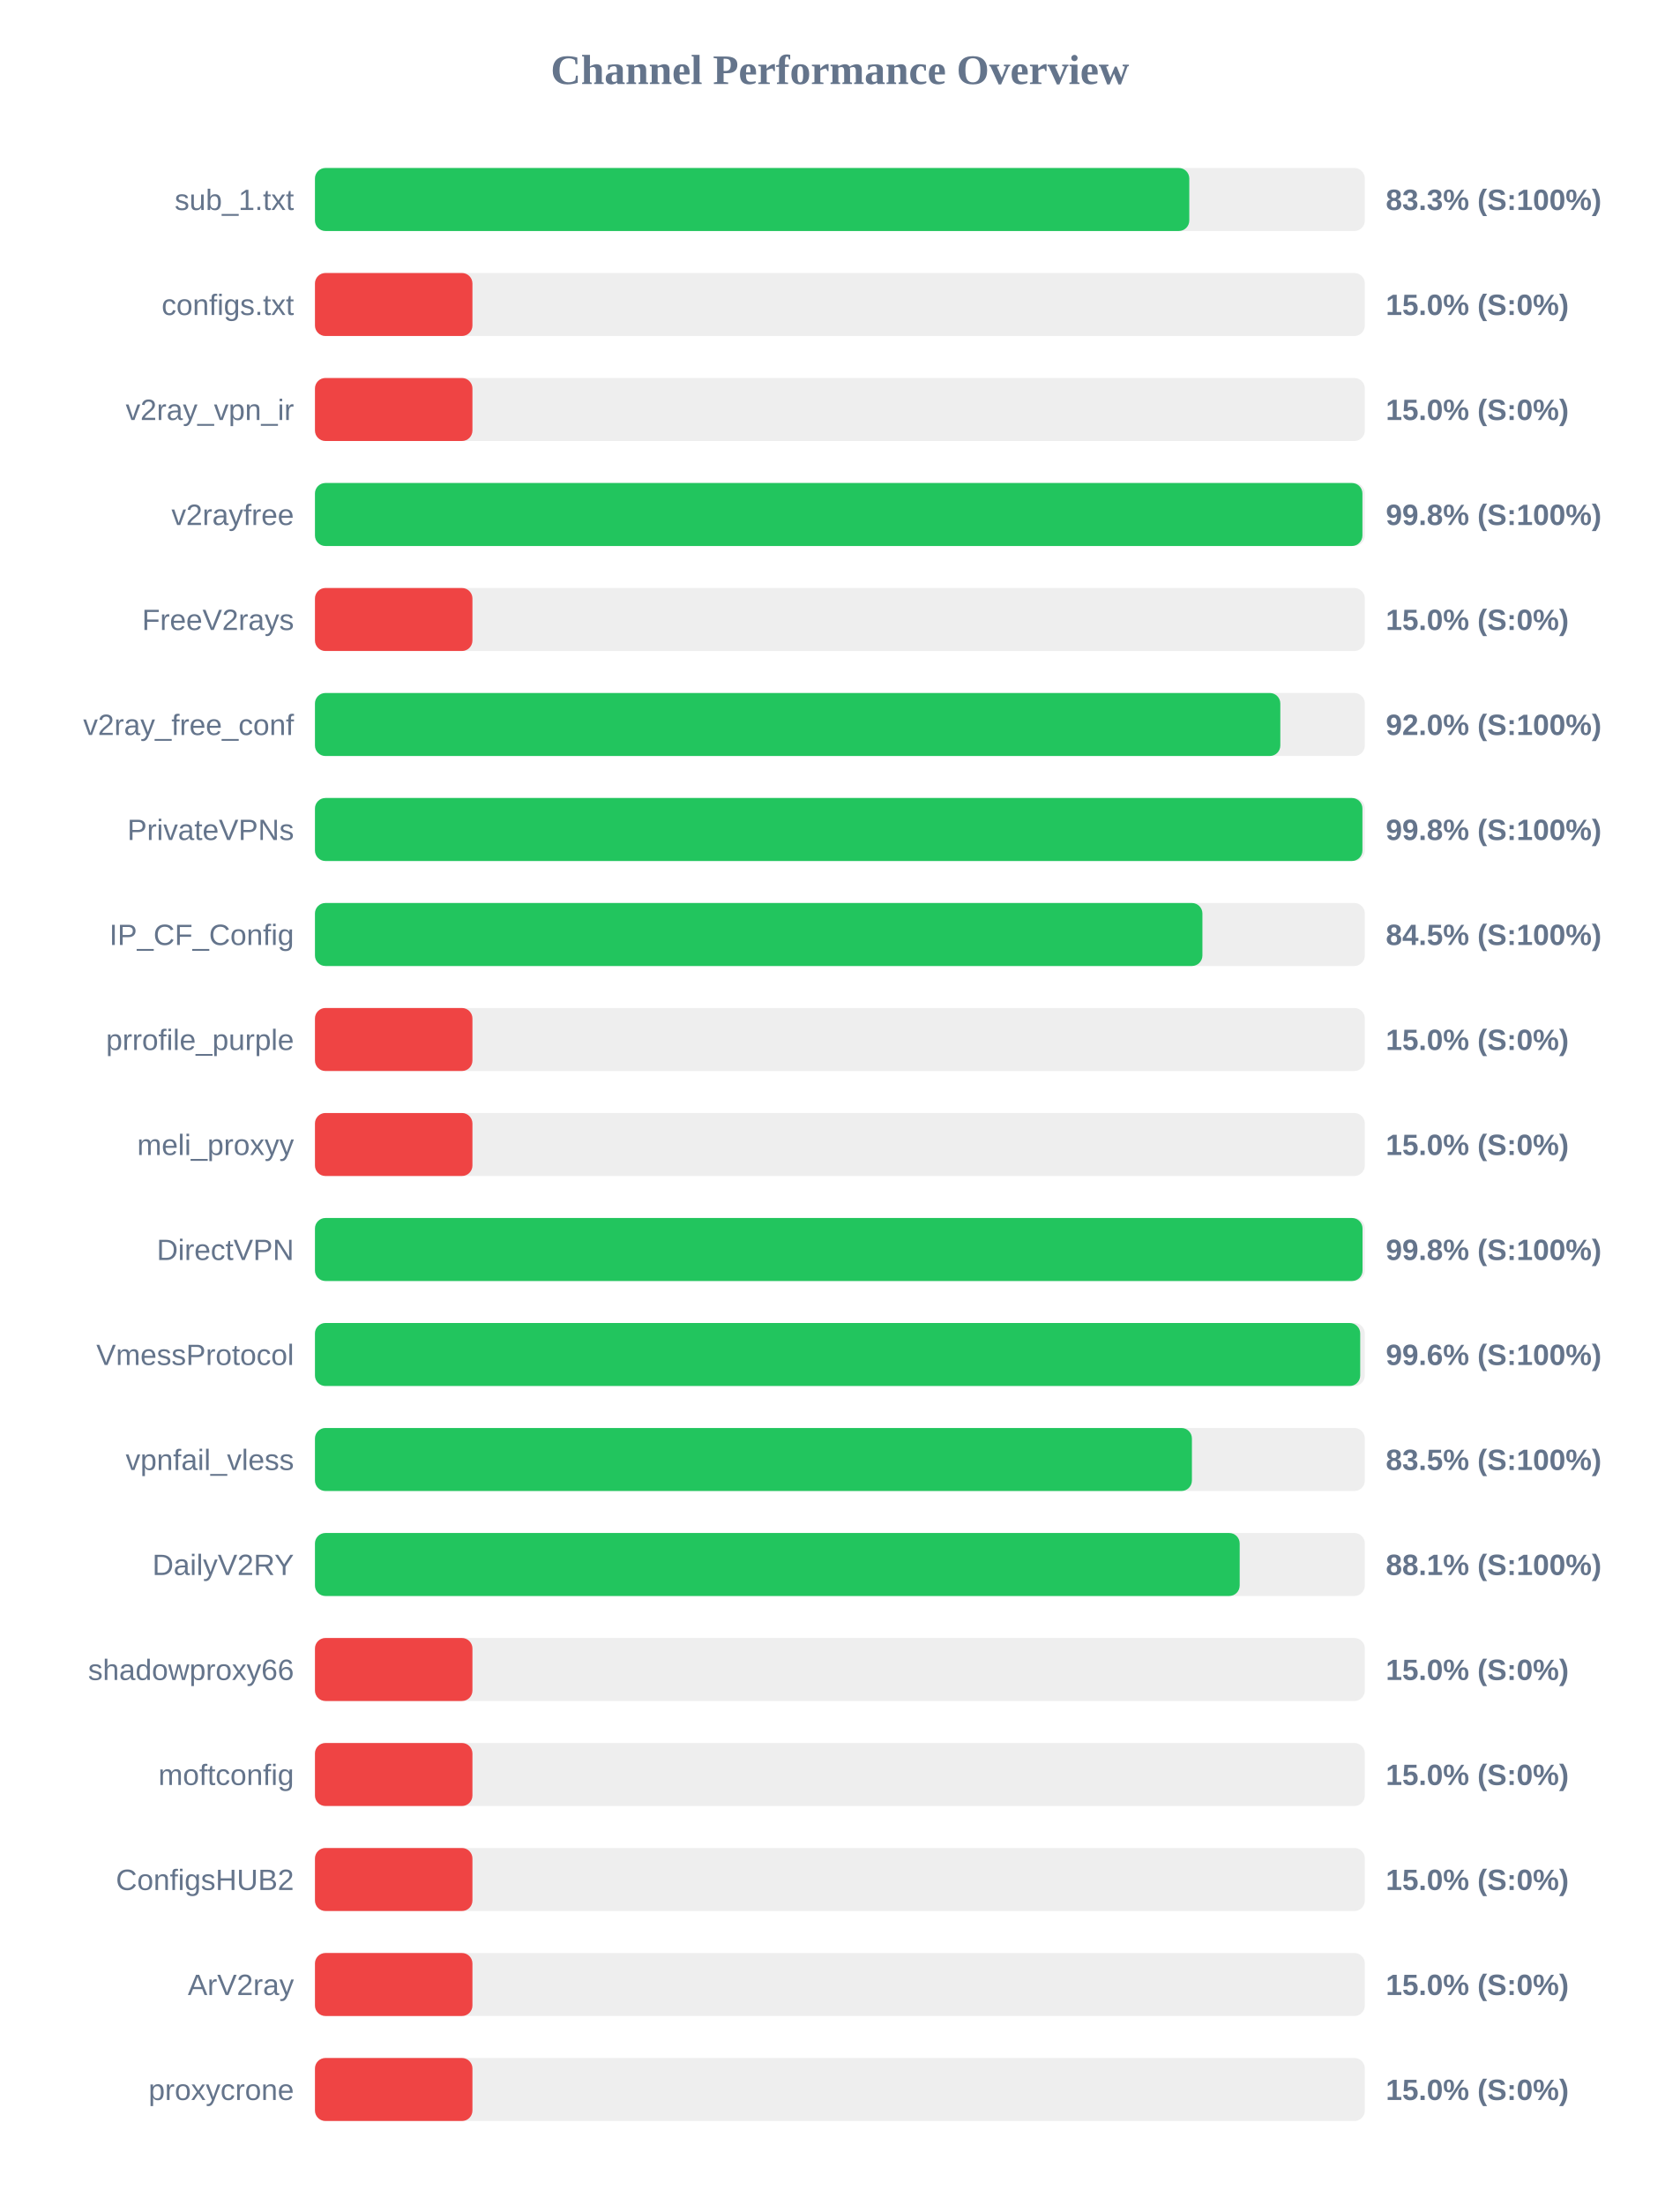
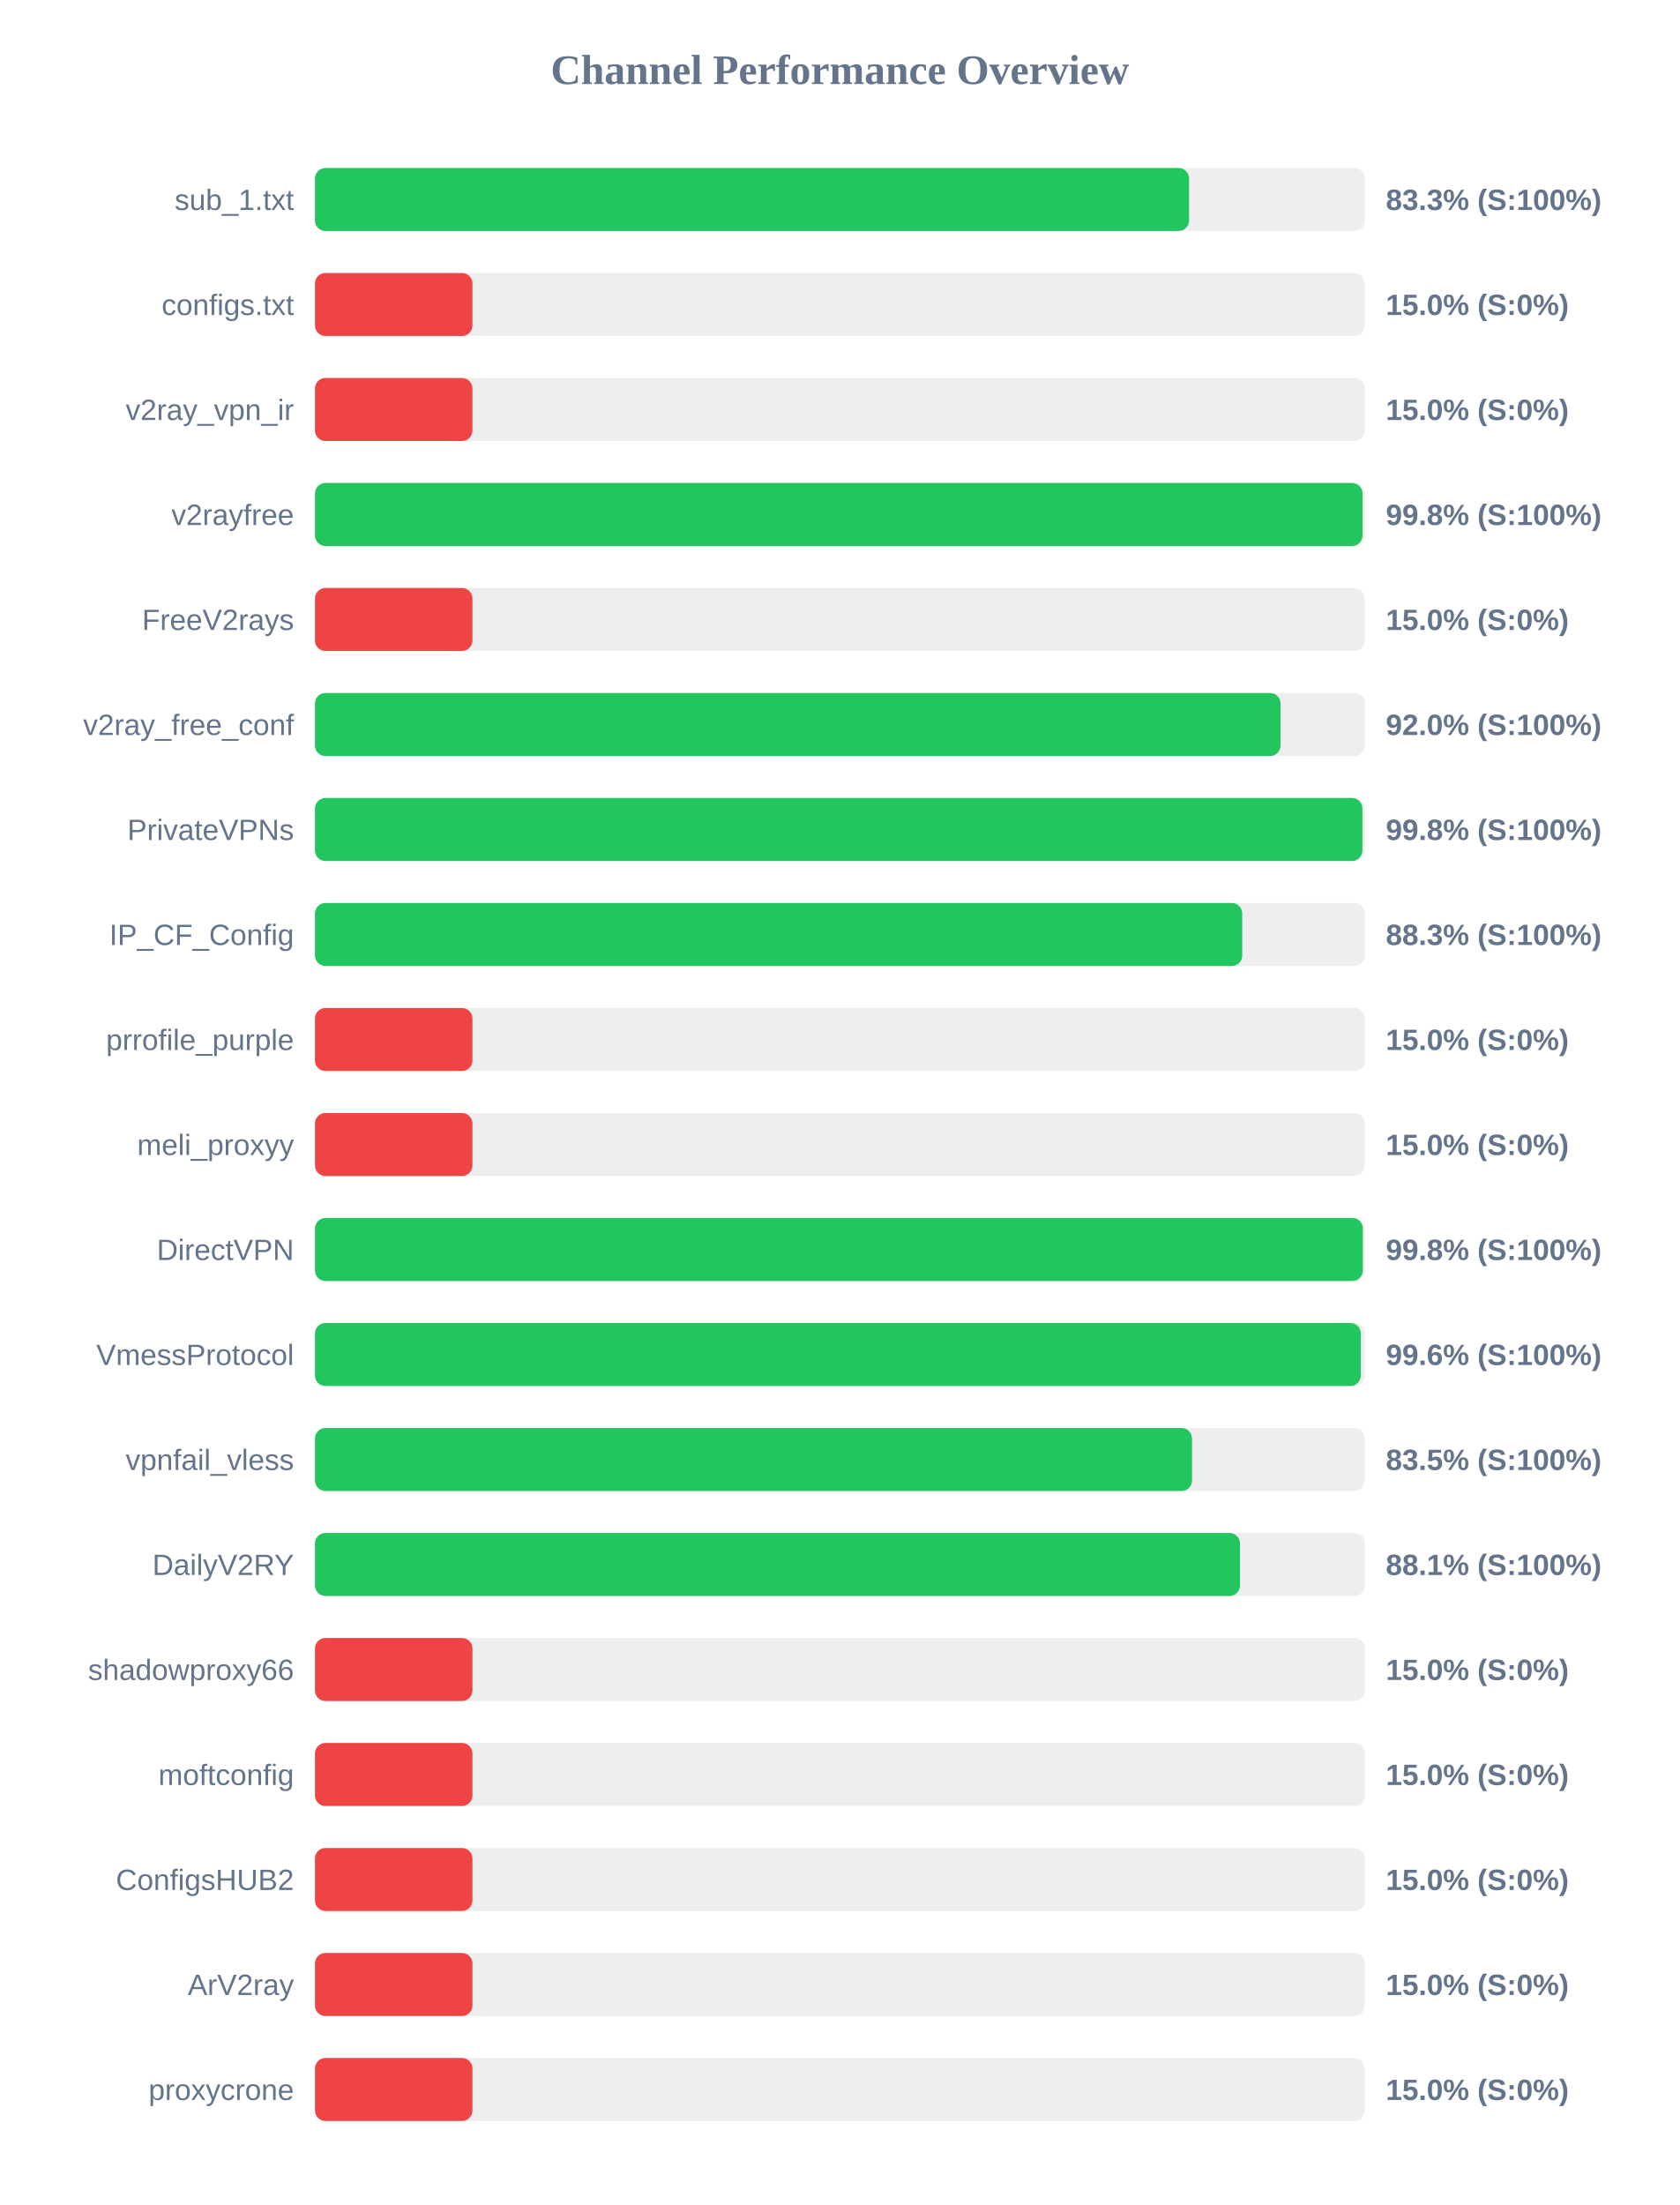
<svg xmlns="http://www.w3.org/2000/svg" width="800" height="1050" version="1.1">
  <style>
        .row { font: 14px Arial; fill: #64748b; }
        .score { font: bold 14px Arial; fill: #64748b; }
    </style>
  <text x="400" y="40" text-anchor="middle" font-size="20px" font-weight="bold" fill="#64748b">Channel Performance Overview</text>
  <rect x="150" y="80" width="500" height="30" fill="#eee" rx="5" />
-   <rect x="150" y="80" width="416.4" height="30" fill="#22c55e" rx="5" />
+   <rect x="150" y="80" width="416.3" height="30" fill="#22c55e" rx="5" />
  <text x="140" y="100" text-anchor="end" class="row">sub_1.txt</text>
  <text x="660" y="100" text-anchor="start" class="score">83.3% (S:100%)</text>
  <rect x="150" y="130" width="500" height="30" fill="#eee" rx="5" />
  <rect x="150" y="130" width="75.0" height="30" fill="#ef4444" rx="5" />
  <text x="140" y="150" text-anchor="end" class="row">configs.txt</text>
  <text x="660" y="150" text-anchor="start" class="score">15.0% (S:0%)</text>
  <rect x="150" y="180" width="500" height="30" fill="#eee" rx="5" />
  <rect x="150" y="180" width="75.0" height="30" fill="#ef4444" rx="5" />
  <text x="140" y="200" text-anchor="end" class="row">v2ray_vpn_ir</text>
  <text x="660" y="200" text-anchor="start" class="score">15.0% (S:0%)</text>
  <rect x="150" y="230" width="500" height="30" fill="#eee" rx="5" />
-   <rect x="150" y="230" width="498.85" height="30" fill="#22c55e" rx="5" />
+   <rect x="150" y="230" width="498.9" height="30" fill="#22c55e" rx="5" />
  <text x="140" y="250" text-anchor="end" class="row">v2rayfree</text>
  <text x="660" y="250" text-anchor="start" class="score">99.8% (S:100%)</text>
  <rect x="150" y="280" width="500" height="30" fill="#eee" rx="5" />
  <rect x="150" y="280" width="75.0" height="30" fill="#ef4444" rx="5" />
  <text x="140" y="300" text-anchor="end" class="row">FreeV2rays</text>
  <text x="660" y="300" text-anchor="start" class="score">15.0% (S:0%)</text>
  <rect x="150" y="330" width="500" height="30" fill="#eee" rx="5" />
-   <rect x="150" y="330" width="459.75" height="30" fill="#22c55e" rx="5" />
+   <rect x="150" y="330" width="459.85" height="30" fill="#22c55e" rx="5" />
  <text x="140" y="350" text-anchor="end" class="row">v2ray_free_conf</text>
  <text x="660" y="350" text-anchor="start" class="score">92.0% (S:100%)</text>
  <rect x="150" y="380" width="500" height="30" fill="#eee" rx="5" />
  <rect x="150" y="380" width="498.85" height="30" fill="#22c55e" rx="5" />
  <text x="140" y="400" text-anchor="end" class="row">PrivateVPNs</text>
  <text x="660" y="400" text-anchor="start" class="score">99.8% (S:100%)</text>
  <rect x="150" y="430" width="500" height="30" fill="#eee" rx="5" />
-   <rect x="150" y="430" width="422.65" height="30" fill="#22c55e" rx="5" />
+   <rect x="150" y="430" width="441.6" height="30" fill="#22c55e" rx="5" />
  <text x="140" y="450" text-anchor="end" class="row">IP_CF_Config</text>
-   <text x="660" y="450" text-anchor="start" class="score">84.5% (S:100%)</text>
+   <text x="660" y="450" text-anchor="start" class="score">88.3% (S:100%)</text>
  <rect x="150" y="480" width="500" height="30" fill="#eee" rx="5" />
  <rect x="150" y="480" width="75.0" height="30" fill="#ef4444" rx="5" />
  <text x="140" y="500" text-anchor="end" class="row">prrofile_purple</text>
  <text x="660" y="500" text-anchor="start" class="score">15.0% (S:0%)</text>
  <rect x="150" y="530" width="500" height="30" fill="#eee" rx="5" />
  <rect x="150" y="530" width="75.0" height="30" fill="#ef4444" rx="5" />
  <text x="140" y="550" text-anchor="end" class="row">meli_proxyy</text>
  <text x="660" y="550" text-anchor="start" class="score">15.0% (S:0%)</text>
  <rect x="150" y="580" width="500" height="30" fill="#eee" rx="5" />
-   <rect x="150" y="580" width="498.9" height="30" fill="#22c55e" rx="5" />
+   <rect x="150" y="580" width="499.05" height="30" fill="#22c55e" rx="5" />
  <text x="140" y="600" text-anchor="end" class="row">DirectVPN</text>
  <text x="660" y="600" text-anchor="start" class="score">99.8% (S:100%)</text>
  <rect x="150" y="630" width="500" height="30" fill="#eee" rx="5" />
-   <rect x="150" y="630" width="497.8" height="30" fill="#22c55e" rx="5" />
+   <rect x="150" y="630" width="498.1" height="30" fill="#22c55e" rx="5" />
  <text x="140" y="650" text-anchor="end" class="row">VmessProtocol</text>
  <text x="660" y="650" text-anchor="start" class="score">99.6% (S:100%)</text>
  <rect x="150" y="680" width="500" height="30" fill="#eee" rx="5" />
-   <rect x="150" y="680" width="417.65" height="30" fill="#22c55e" rx="5" />
+   <rect x="150" y="680" width="417.7" height="30" fill="#22c55e" rx="5" />
  <text x="140" y="700" text-anchor="end" class="row">vpnfail_vless</text>
  <text x="660" y="700" text-anchor="start" class="score">83.5% (S:100%)</text>
  <rect x="150" y="730" width="500" height="30" fill="#eee" rx="5" />
-   <rect x="150" y="730" width="440.4" height="30" fill="#22c55e" rx="5" />
+   <rect x="150" y="730" width="440.55" height="30" fill="#22c55e" rx="5" />
  <text x="140" y="750" text-anchor="end" class="row">DailyV2RY</text>
  <text x="660" y="750" text-anchor="start" class="score">88.1% (S:100%)</text>
  <rect x="150" y="780" width="500" height="30" fill="#eee" rx="5" />
  <rect x="150" y="780" width="75.0" height="30" fill="#ef4444" rx="5" />
  <text x="140" y="800" text-anchor="end" class="row">shadowproxy66</text>
  <text x="660" y="800" text-anchor="start" class="score">15.0% (S:0%)</text>
  <rect x="150" y="830" width="500" height="30" fill="#eee" rx="5" />
  <rect x="150" y="830" width="75.0" height="30" fill="#ef4444" rx="5" />
  <text x="140" y="850" text-anchor="end" class="row">moftconfig</text>
  <text x="660" y="850" text-anchor="start" class="score">15.0% (S:0%)</text>
  <rect x="150" y="880" width="500" height="30" fill="#eee" rx="5" />
  <rect x="150" y="880" width="75.0" height="30" fill="#ef4444" rx="5" />
  <text x="140" y="900" text-anchor="end" class="row">ConfigsHUB2</text>
  <text x="660" y="900" text-anchor="start" class="score">15.0% (S:0%)</text>
  <rect x="150" y="930" width="500" height="30" fill="#eee" rx="5" />
  <rect x="150" y="930" width="75.0" height="30" fill="#ef4444" rx="5" />
  <text x="140" y="950" text-anchor="end" class="row">ArV2ray</text>
  <text x="660" y="950" text-anchor="start" class="score">15.0% (S:0%)</text>
  <rect x="150" y="980" width="500" height="30" fill="#eee" rx="5" />
  <rect x="150" y="980" width="75.0" height="30" fill="#ef4444" rx="5" />
  <text x="140" y="1000" text-anchor="end" class="row">proxycrone</text>
  <text x="660" y="1000" text-anchor="start" class="score">15.0% (S:0%)</text>
</svg>
